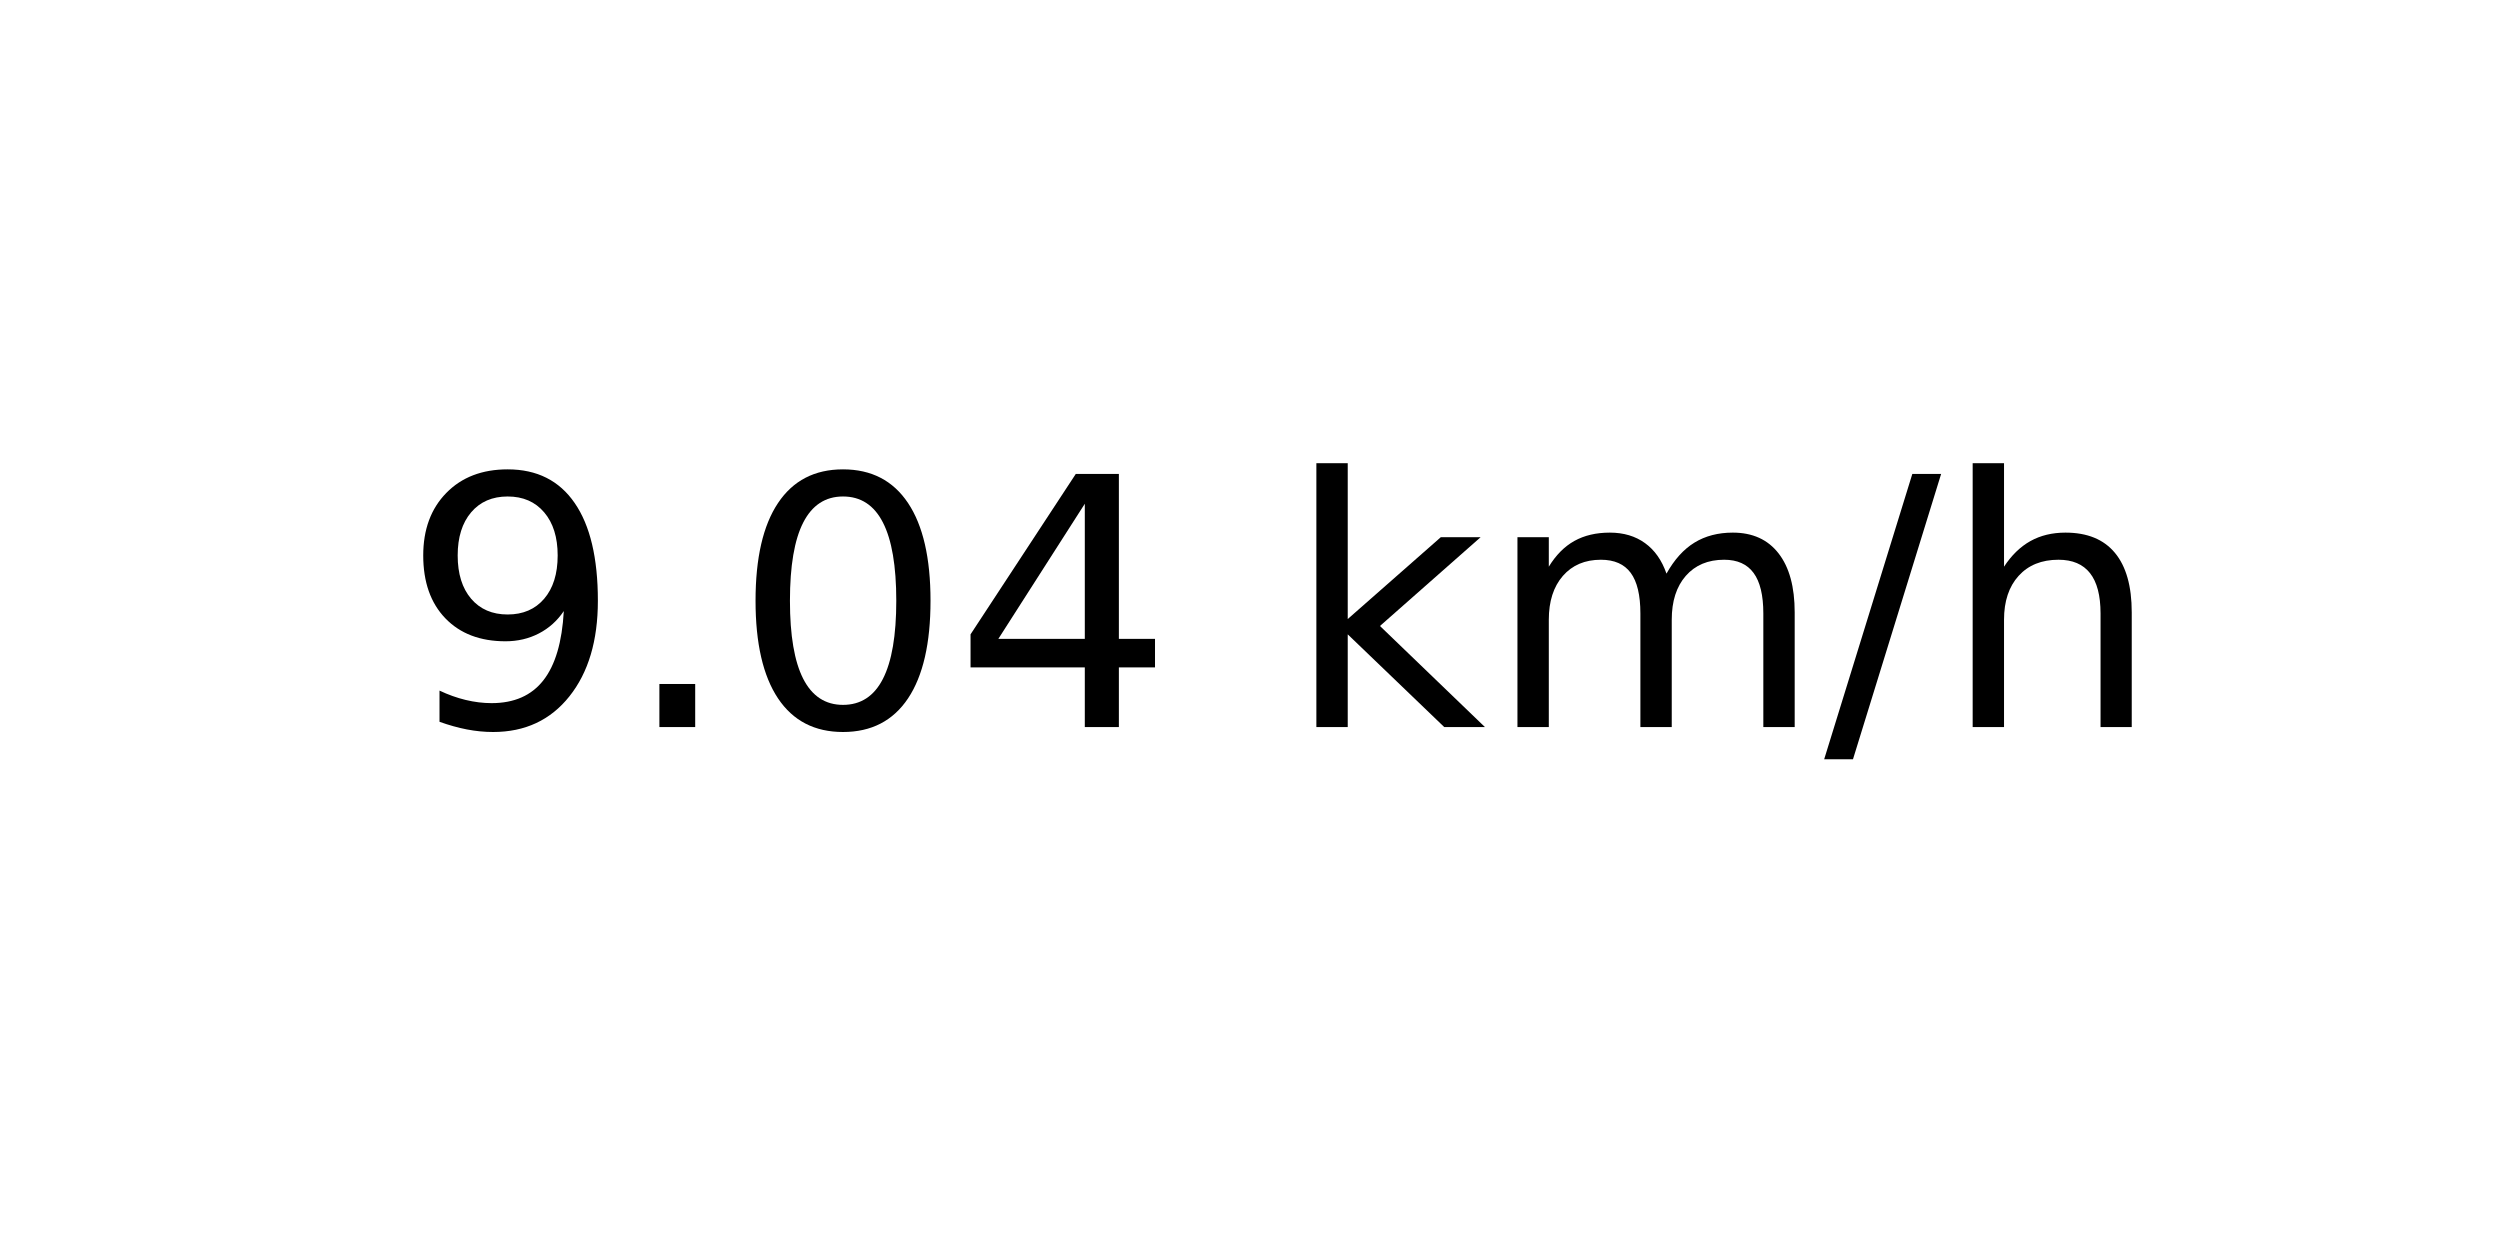
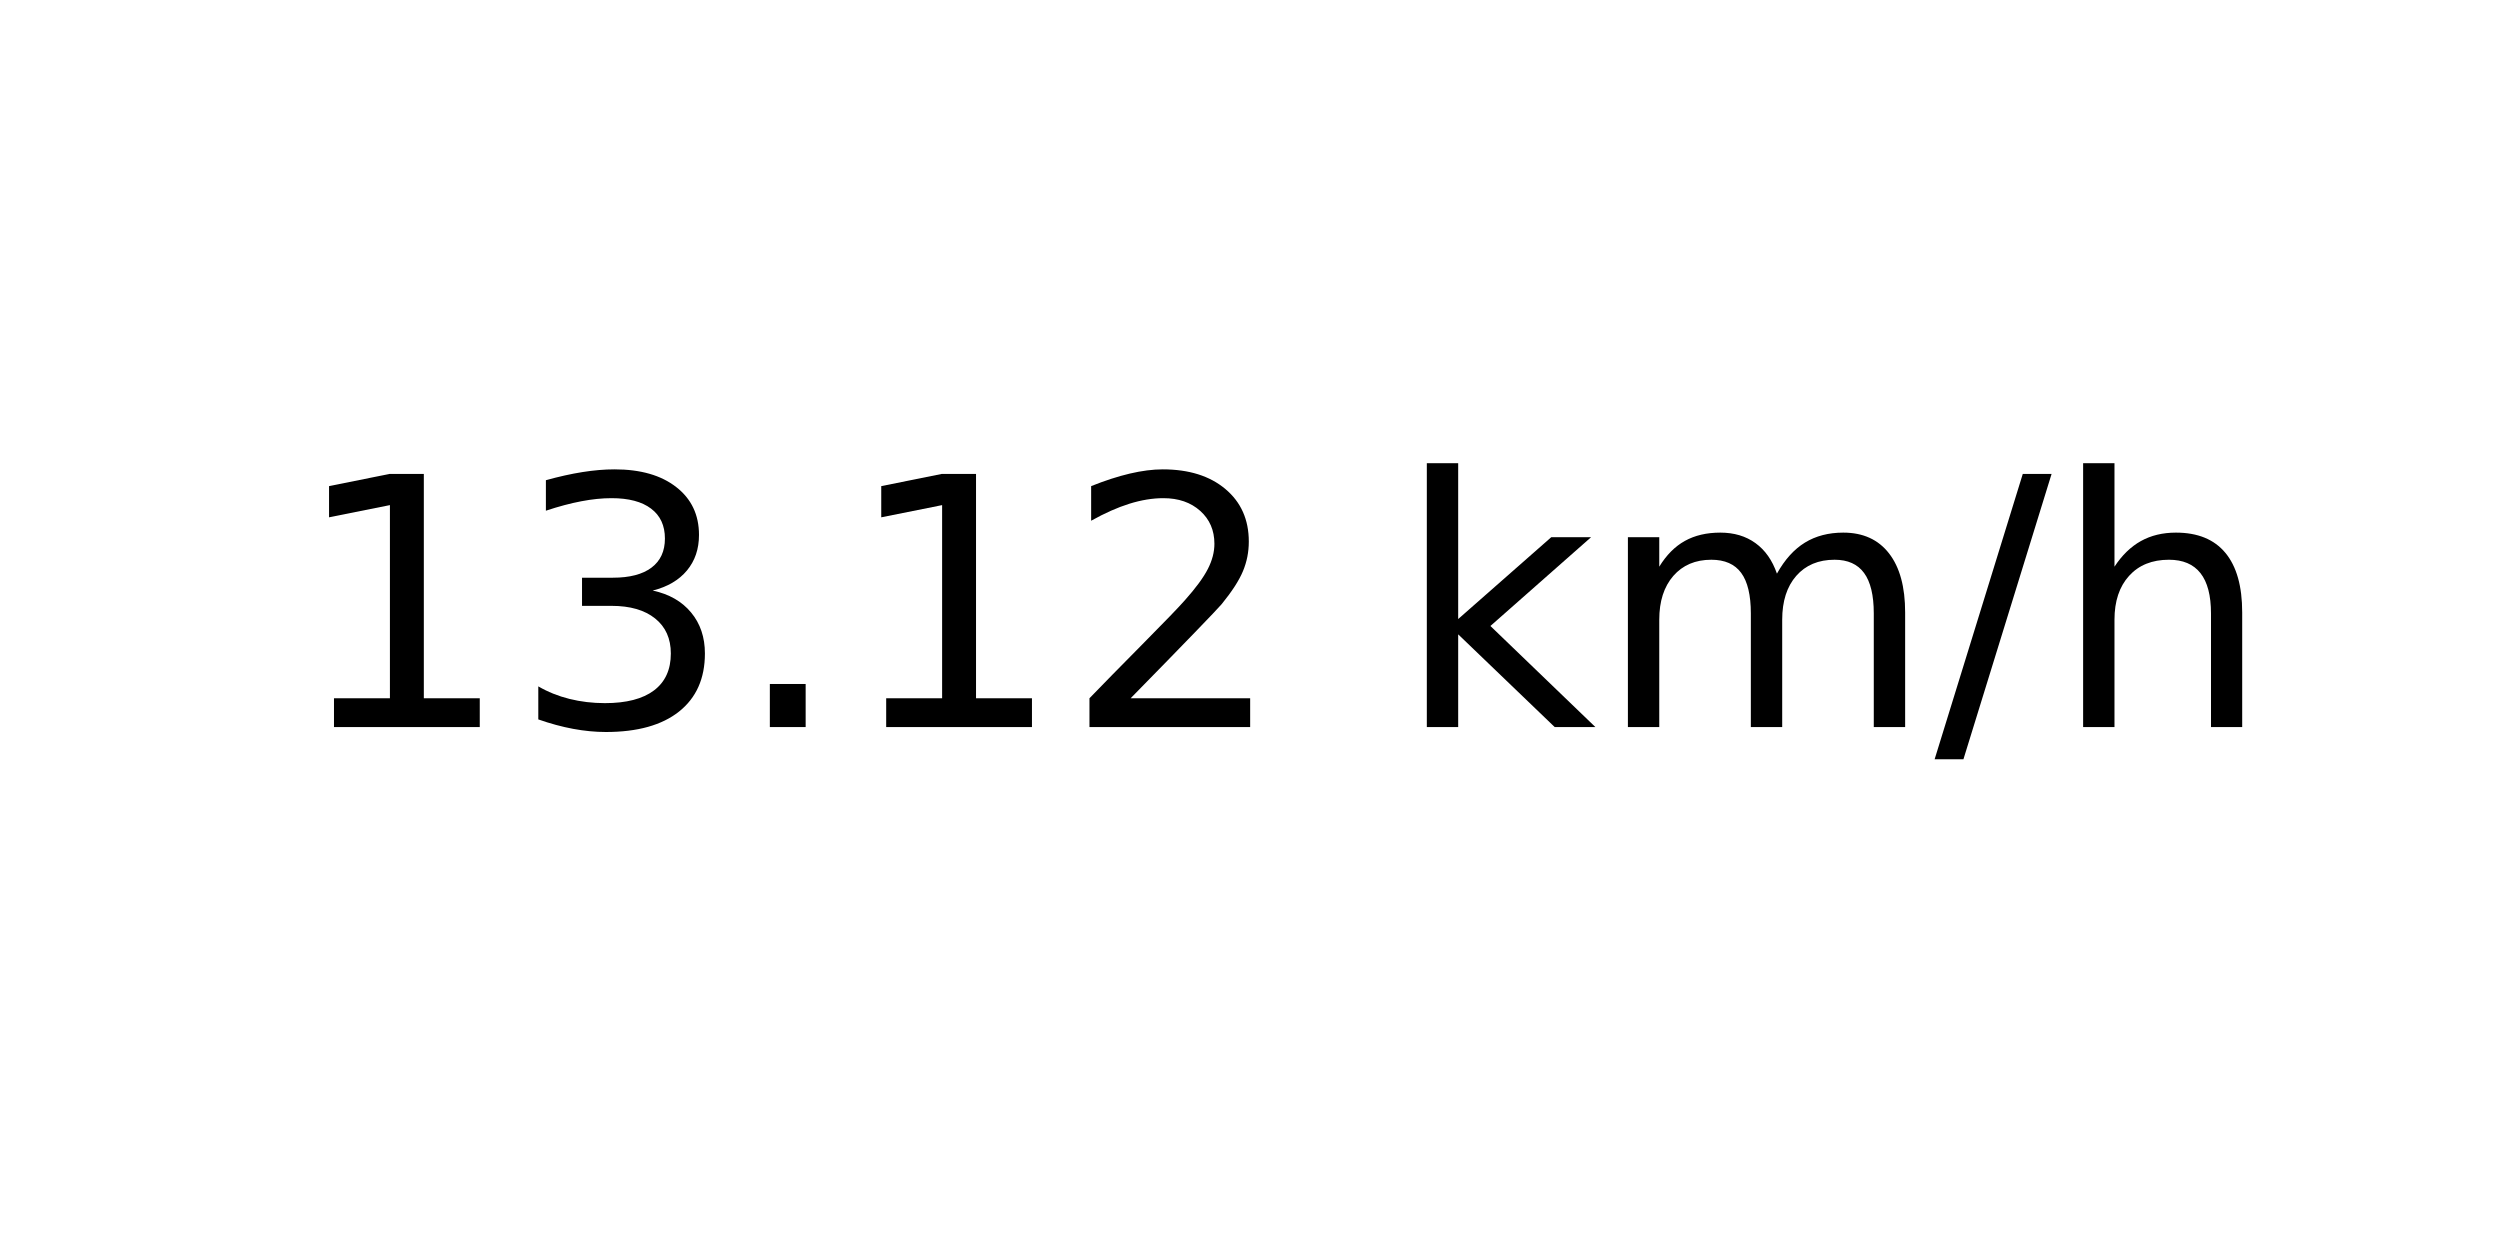
<svg xmlns="http://www.w3.org/2000/svg" xmlns:xlink="http://www.w3.org/1999/xlink" width="72pt" height="36pt" viewBox="0 0 72 36" version="1.1">
  <defs>
    <style type="text/css">*{stroke-linejoin: round; stroke-linecap: butt}</style>
  </defs>
  <g id="figure_1">
    <g id="axes_1">
      <g id="text_1">
-         <g transform="translate(11.55937 20.93937) scale(0.1 -0.1)">
+         <g transform="translate(8.378125 20.93937) scale(0.1 -0.1)">
          <defs>
-             <path id="DejaVuSans-39" d="M 703 97  L 703 672  Q 941 559 1184 500  Q 1428 441 1663 441  Q 2288 441 2617 861  Q 2947 1281 2994 2138  Q 2813 1869 2534 1725  Q 2256 1581 1919 1581  Q 1219 1581 811 2004  Q 403 2428 403 3163  Q 403 3881 828 4315  Q 1253 4750 1959 4750  Q 2769 4750 3195 4129  Q 3622 3509 3622 2328  Q 3622 1225 3098 567  Q 2575 -91 1691 -91  Q 1453 -91 1209 -44  Q 966 3 703 97  z M 1959 2075  Q 2384 2075 2632 2365  Q 2881 2656 2881 3163  Q 2881 3666 2632 3958  Q 2384 4250 1959 4250  Q 1534 4250 1286 3958  Q 1038 3666 1038 3163  Q 1038 2656 1286 2365  Q 1534 2075 1959 2075  z " transform="scale(0.015625)" />
+             <path id="DejaVuSans-31" d="M 794 531  L 1825 531  L 1825 4091  L 703 3866  L 703 4441  L 1819 4666  L 2450 4666  L 2450 531  L 3481 531  L 3481 0  L 794 0  L 794 531  z " transform="scale(0.015625)" />
+             <path id="DejaVuSans-33" d="M 2597 2516  Q 3050 2419 3304 2112  Q 3559 1806 3559 1356  Q 3559 666 3084 287  Q 2609 -91 1734 -91  Q 1441 -91 1130 -33  Q 819 25 488 141  L 488 750  Q 750 597 1062 519  Q 1375 441 1716 441  Q 2309 441 2620 675  Q 2931 909 2931 1356  Q 2931 1769 2642 2001  Q 2353 2234 1838 2234  L 1294 2234  L 1294 2753  L 1863 2753  Q 2328 2753 2575 2939  Q 2822 3125 2822 3475  Q 2822 3834 2567 4026  Q 2313 4219 1838 4219  Q 1578 4219 1281 4162  Q 984 4106 628 3988  L 628 4550  Q 988 4650 1302 4700  Q 1616 4750 1894 4750  Q 2613 4750 3031 4423  Q 3450 4097 3450 3541  Q 3450 3153 3228 2886  Q 3006 2619 2597 2516  z " transform="scale(0.015625)" />
            <path id="DejaVuSans-2e" d="M 684 794  L 1344 794  L 1344 0  L 684 0  L 684 794  z " transform="scale(0.015625)" />
-             <path id="DejaVuSans-30" d="M 2034 4250  Q 1547 4250 1301 3770  Q 1056 3291 1056 2328  Q 1056 1369 1301 889  Q 1547 409 2034 409  Q 2525 409 2770 889  Q 3016 1369 3016 2328  Q 3016 3291 2770 3770  Q 2525 4250 2034 4250  z M 2034 4750  Q 2819 4750 3233 4129  Q 3647 3509 3647 2328  Q 3647 1150 3233 529  Q 2819 -91 2034 -91  Q 1250 -91 836 529  Q 422 1150 422 2328  Q 422 3509 836 4129  Q 1250 4750 2034 4750  z " transform="scale(0.015625)" />
-             <path id="DejaVuSans-34" d="M 2419 4116  L 825 1625  L 2419 1625  L 2419 4116  z M 2253 4666  L 3047 4666  L 3047 1625  L 3713 1625  L 3713 1100  L 3047 1100  L 3047 0  L 2419 0  L 2419 1100  L 313 1100  L 313 1709  L 2253 4666  z " transform="scale(0.015625)" />
+             <path id="DejaVuSans-32" d="M 1228 531  L 3431 531  L 3431 0  L 469 0  L 469 531  Q 828 903 1448 1529  Q 2069 2156 2228 2338  Q 2531 2678 2651 2914  Q 2772 3150 2772 3378  Q 2772 3750 2511 3984  Q 2250 4219 1831 4219  Q 1534 4219 1204 4116  Q 875 4013 500 3803  L 500 4441  Q 881 4594 1212 4672  Q 1544 4750 1819 4750  Q 2544 4750 2975 4387  Q 3406 4025 3406 3419  Q 3406 3131 3298 2873  Q 3191 2616 2906 2266  Q 2828 2175 2409 1742  Q 1991 1309 1228 531  z " transform="scale(0.015625)" />
            <path id="DejaVuSans-20" transform="scale(0.015625)" />
            <path id="DejaVuSans-6b" d="M 581 4863  L 1159 4863  L 1159 1991  L 2875 3500  L 3609 3500  L 1753 1863  L 3688 0  L 2938 0  L 1159 1709  L 1159 0  L 581 0  L 581 4863  z " transform="scale(0.015625)" />
            <path id="DejaVuSans-6d" d="M 3328 2828  Q 3544 3216 3844 3400  Q 4144 3584 4550 3584  Q 5097 3584 5394 3201  Q 5691 2819 5691 2113  L 5691 0  L 5113 0  L 5113 2094  Q 5113 2597 4934 2840  Q 4756 3084 4391 3084  Q 3944 3084 3684 2787  Q 3425 2491 3425 1978  L 3425 0  L 2847 0  L 2847 2094  Q 2847 2600 2669 2842  Q 2491 3084 2119 3084  Q 1678 3084 1418 2786  Q 1159 2488 1159 1978  L 1159 0  L 581 0  L 581 3500  L 1159 3500  L 1159 2956  Q 1356 3278 1631 3431  Q 1906 3584 2284 3584  Q 2666 3584 2933 3390  Q 3200 3197 3328 2828  z " transform="scale(0.015625)" />
            <path id="DejaVuSans-2f" d="M 1625 4666  L 2156 4666  L 531 -594  L 0 -594  L 1625 4666  z " transform="scale(0.015625)" />
            <path id="DejaVuSans-68" d="M 3513 2113  L 3513 0  L 2938 0  L 2938 2094  Q 2938 2591 2744 2837  Q 2550 3084 2163 3084  Q 1697 3084 1428 2787  Q 1159 2491 1159 1978  L 1159 0  L 581 0  L 581 4863  L 1159 4863  L 1159 2956  Q 1366 3272 1645 3428  Q 1925 3584 2291 3584  Q 2894 3584 3203 3211  Q 3513 2838 3513 2113  z " transform="scale(0.015625)" />
          </defs>
-           <use xlink:href="#DejaVuSans-39" />
-           <use xlink:href="#DejaVuSans-2e" x="63.623" />
-           <use xlink:href="#DejaVuSans-30" x="95.41" />
-           <use xlink:href="#DejaVuSans-34" x="159.033" />
-           <use xlink:href="#DejaVuSans-20" x="222.656" />
-           <use xlink:href="#DejaVuSans-6b" x="254.443" />
-           <use xlink:href="#DejaVuSans-6d" x="312.354" />
-           <use xlink:href="#DejaVuSans-2f" x="409.766" />
-           <use xlink:href="#DejaVuSans-68" x="443.457" />
+           <use xlink:href="#DejaVuSans-31" />
+           <use xlink:href="#DejaVuSans-33" x="63.623" />
+           <use xlink:href="#DejaVuSans-2e" x="127.246" />
+           <use xlink:href="#DejaVuSans-31" x="159.033" />
+           <use xlink:href="#DejaVuSans-32" x="222.656" />
+           <use xlink:href="#DejaVuSans-20" x="286.279" />
+           <use xlink:href="#DejaVuSans-6b" x="318.066" />
+           <use xlink:href="#DejaVuSans-6d" x="375.977" />
+           <use xlink:href="#DejaVuSans-2f" x="473.389" />
+           <use xlink:href="#DejaVuSans-68" x="507.08" />
        </g>
      </g>
    </g>
  </g>
</svg>
